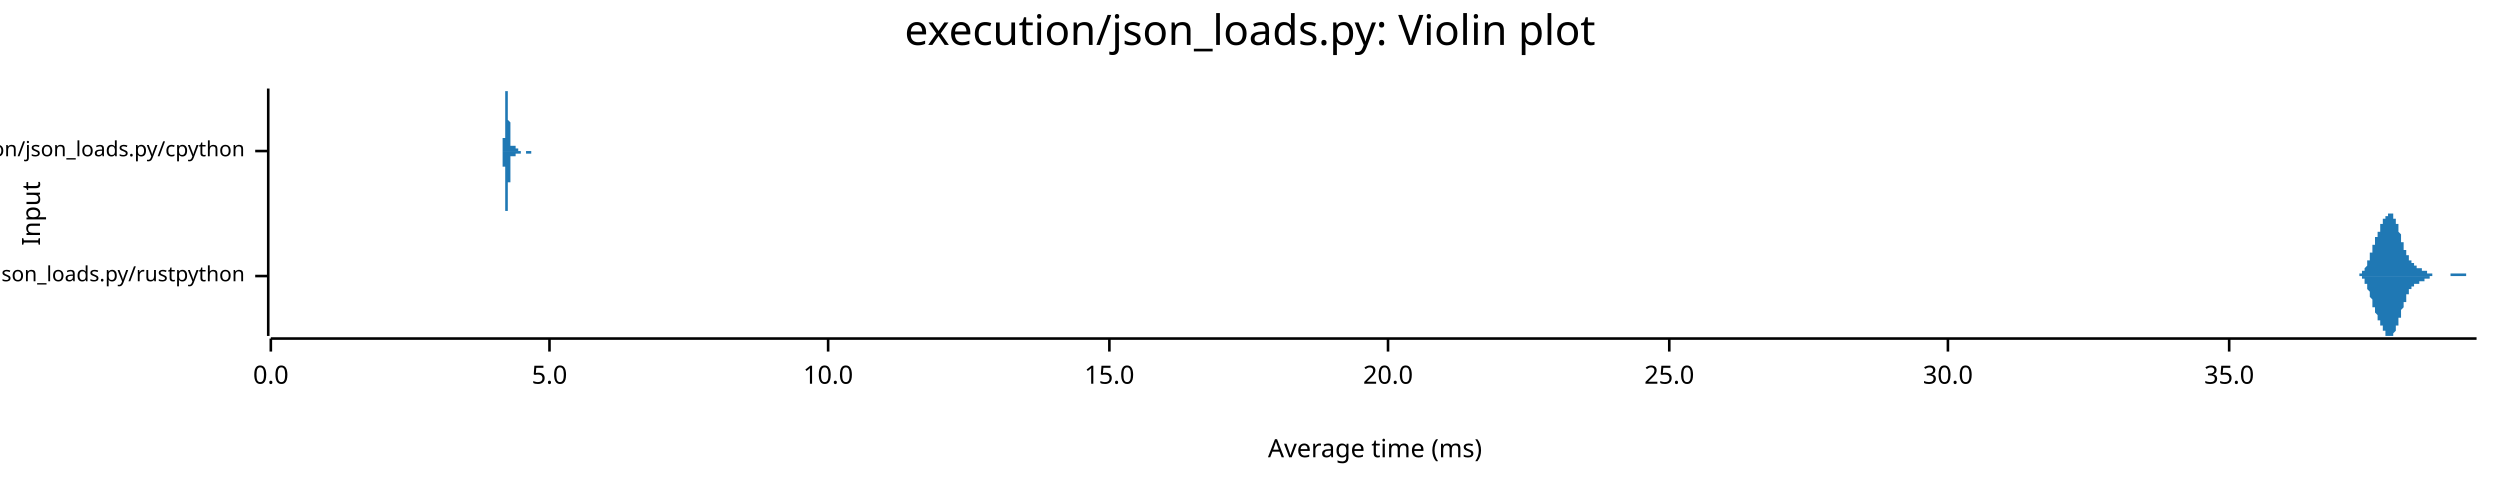
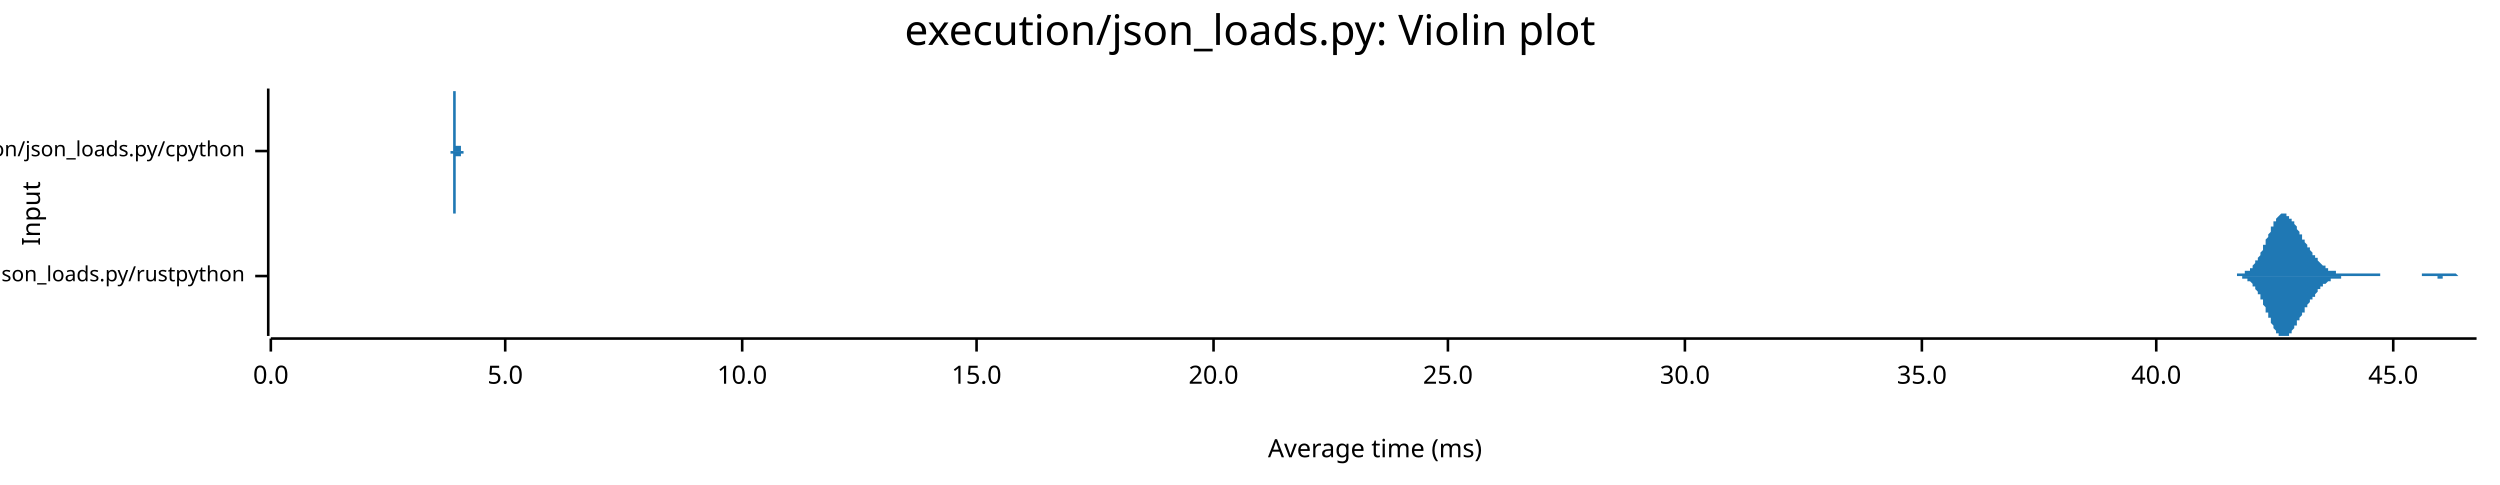
<svg xmlns="http://www.w3.org/2000/svg" width="960" height="186" viewBox="0 0 960 186">
  <text x="480" y="5" dy="0.76em" text-anchor="middle" font-family="sans-serif" font-size="16.129" opacity="1" fill="#000000">
execution/json_loads.py: Violin plot
</text>
  <text x="8" y="82" dy="0.76em" text-anchor="middle" font-family="sans-serif" font-size="9.677" opacity="1" fill="#000000" transform="rotate(270, 8, 82)">
Input
</text>
  <text x="528" y="178" dy="-0.5ex" text-anchor="middle" font-family="sans-serif" font-size="9.677" opacity="1" fill="#000000">
Average time (ms)
</text>
  <polyline fill="none" opacity="1" stroke="#000000" stroke-width="1" points="103,34 103,129 " />
  <text x="94" y="106" dy="0.5ex" text-anchor="end" font-family="sans-serif" font-size="8.065" opacity="1" fill="#000000">
execution/json_loads.py/rustpython
</text>
  <polyline fill="none" opacity="1" stroke="#000000" stroke-width="1" points="98,106 103,106 " />
  <text x="94" y="58" dy="0.5ex" text-anchor="end" font-family="sans-serif" font-size="8.065" opacity="1" fill="#000000">
execution/json_loads.py/cpython
</text>
  <polyline fill="none" opacity="1" stroke="#000000" stroke-width="1" points="98,58 103,58 " />
  <polyline fill="none" opacity="1" stroke="#000000" stroke-width="1" points="104,130 951,130 " />
  <text x="104" y="140" dy="0.76em" text-anchor="middle" font-family="sans-serif" font-size="9.677" opacity="1" fill="#000000">
0.0
</text>
  <polyline fill="none" opacity="1" stroke="#000000" stroke-width="1" points="104,130 104,135 " />
-   <text x="211" y="140" dy="0.76em" text-anchor="middle" font-family="sans-serif" font-size="9.677" opacity="1" fill="#000000">
+   <text x="194" y="140" dy="0.76em" text-anchor="middle" font-family="sans-serif" font-size="9.677" opacity="1" fill="#000000">
5.0
</text>
-   <polyline fill="none" opacity="1" stroke="#000000" stroke-width="1" points="211,130 211,135 " />
-   <text x="318" y="140" dy="0.76em" text-anchor="middle" font-family="sans-serif" font-size="9.677" opacity="1" fill="#000000">
+   <polyline fill="none" opacity="1" stroke="#000000" stroke-width="1" points="194,130 194,135 " />
+   <text x="285" y="140" dy="0.76em" text-anchor="middle" font-family="sans-serif" font-size="9.677" opacity="1" fill="#000000">
10.0
</text>
-   <polyline fill="none" opacity="1" stroke="#000000" stroke-width="1" points="318,130 318,135 " />
-   <text x="426" y="140" dy="0.76em" text-anchor="middle" font-family="sans-serif" font-size="9.677" opacity="1" fill="#000000">
+   <polyline fill="none" opacity="1" stroke="#000000" stroke-width="1" points="285,130 285,135 " />
+   <text x="375" y="140" dy="0.76em" text-anchor="middle" font-family="sans-serif" font-size="9.677" opacity="1" fill="#000000">
15.0
</text>
-   <polyline fill="none" opacity="1" stroke="#000000" stroke-width="1" points="426,130 426,135 " />
-   <text x="533" y="140" dy="0.76em" text-anchor="middle" font-family="sans-serif" font-size="9.677" opacity="1" fill="#000000">
+   <polyline fill="none" opacity="1" stroke="#000000" stroke-width="1" points="375,130 375,135 " />
+   <text x="466" y="140" dy="0.76em" text-anchor="middle" font-family="sans-serif" font-size="9.677" opacity="1" fill="#000000">
20.0
</text>
-   <polyline fill="none" opacity="1" stroke="#000000" stroke-width="1" points="533,130 533,135 " />
-   <text x="641" y="140" dy="0.76em" text-anchor="middle" font-family="sans-serif" font-size="9.677" opacity="1" fill="#000000">
+   <polyline fill="none" opacity="1" stroke="#000000" stroke-width="1" points="466,130 466,135 " />
+   <text x="556" y="140" dy="0.76em" text-anchor="middle" font-family="sans-serif" font-size="9.677" opacity="1" fill="#000000">
25.0
</text>
-   <polyline fill="none" opacity="1" stroke="#000000" stroke-width="1" points="641,130 641,135 " />
-   <text x="748" y="140" dy="0.76em" text-anchor="middle" font-family="sans-serif" font-size="9.677" opacity="1" fill="#000000">
+   <polyline fill="none" opacity="1" stroke="#000000" stroke-width="1" points="556,130 556,135 " />
+   <text x="647" y="140" dy="0.76em" text-anchor="middle" font-family="sans-serif" font-size="9.677" opacity="1" fill="#000000">
30.0
</text>
-   <polyline fill="none" opacity="1" stroke="#000000" stroke-width="1" points="748,130 748,135 " />
-   <text x="856" y="140" dy="0.76em" text-anchor="middle" font-family="sans-serif" font-size="9.677" opacity="1" fill="#000000">
+   <polyline fill="none" opacity="1" stroke="#000000" stroke-width="1" points="647,130 647,135 " />
+   <text x="738" y="140" dy="0.76em" text-anchor="middle" font-family="sans-serif" font-size="9.677" opacity="1" fill="#000000">
35.0
</text>
-   <polyline fill="none" opacity="1" stroke="#000000" stroke-width="1" points="856,130 856,135 " />
-   <polygon opacity="1" fill="#1F78B4" points="904,106 904,106 904,106 904,106 904,106 904,106 904,106 904,106 905,106 905,106 905,106 905,106 905,106 905,106 905,106 905,106 905,106 905,106 905,106 906,106 906,106 906,105 906,105 906,105 906,105 906,105 906,105 906,105 906,105 906,105 907,105 907,105 907,105 907,105 907,105 907,105 907,105 907,105 907,104 907,104 908,104 908,104 908,104 908,104 908,104 908,103 908,103 908,103 908,103 908,103 908,103 909,102 909,102 909,102 909,102 909,102 909,101 909,101 909,101 909,101 909,100 909,100 910,100 910,99 910,99 910,99 910,99 910,98 910,98 910,98 910,97 910,97 911,97 911,97 911,96 911,96 911,96 911,95 911,95 911,95 911,95 911,94 911,94 912,94 912,93 912,93 912,93 912,93 912,92 912,92 912,92 912,92 912,91 912,91 913,91 913,91 913,90 913,90 913,90 913,90 913,89 913,89 913,89 913,89 914,89 914,88 914,88 914,88 914,88 914,87 914,87 914,87 914,87 914,87 914,86 915,86 915,86 915,86 915,86 915,85 915,85 915,85 915,85 915,85 915,84 915,84 916,84 916,84 916,84 916,84 916,83 916,83 916,83 916,83 916,83 916,83 917,83 917,83 917,82 917,82 917,82 917,82 917,82 917,82 917,82 917,82 917,82 918,82 918,82 918,82 918,82 918,82 918,82 918,82 918,82 918,82 918,82 918,82 919,82 919,83 919,83 919,83 919,83 919,83 919,83 919,83 919,84 919,84 919,84 920,84 920,84 920,85 920,85 920,85 920,85 920,85 920,86 920,86 920,86 921,86 921,87 921,87 921,87 921,88 921,88 921,88 921,88 921,89 921,89 921,89 922,90 922,90 922,90 922,91 922,91 922,91 922,92 922,92 922,92 922,93 922,93 923,93 923,93 923,94 923,94 923,94 923,95 923,95 923,95 923,95 923,96 924,96 924,96 924,96 924,97 924,97 924,97 924,97 924,98 924,98 924,98 924,98 925,98 925,99 925,99 925,99 925,99 925,99 925,99 925,100 925,100 925,100 925,100 926,100 926,100 926,100 926,101 926,101 926,101 926,101 926,101 926,101 926,101 927,101 927,101 927,102 927,102 927,102 927,102 927,102 927,102 927,102 927,102 927,102 928,102 928,102 928,102 928,102 928,103 928,103 928,103 928,103 928,103 928,103 928,103 929,103 929,103 929,103 929,103 929,103 929,103 929,103 929,103 929,103 929,103 930,103 930,103 930,103 930,103 930,103 930,103 930,103 930,104 930,104 930,104 930,104 931,104 931,104 931,104 931,104 931,104 931,104 931,104 931,104 931,104 931,104 931,104 932,104 932,104 932,104 932,104 932,104 932,104 932,105 932,105 932,105 932,105 933,105 933,105 933,105 933,105 933,105 933,105 933,105 933,105 933,105 933,105 933,105 934,105 934,105 934,105 934,105 934,105 934,105 934,105 934,105 934,105 934,105 934,106 935,106 935,106 935,106 935,106 935,106 935,106 935,106 935,106 935,106 935,106 936,106 936,106 936,106 936,106 936,106 936,106 936,106 936,106 936,106 936,106 936,106 937,106 937,106 937,106 937,106 937,106 937,106 937,106 937,106 937,106 937,106 937,106 938,106 938,106 938,106 938,106 938,106 938,106 938,106 938,106 938,106 938,106 939,106 939,106 939,106 939,106 939,106 939,106 939,106 939,106 939,106 939,106 939,106 940,106 940,106 940,106 940,106 940,106 940,106 940,106 940,106 940,106 940,106 940,106 941,106 941,106 941,106 941,106 941,106 941,106 941,106 941,106 941,105 941,105 942,105 942,105 942,105 942,105 942,105 942,105 942,105 942,105 942,105 942,105 942,105 943,105 943,105 943,105 943,105 943,105 943,105 943,105 943,105 943,105 943,105 943,105 944,105 944,105 944,105 944,105 944,105 944,105 944,105 944,105 944,105 944,105 945,105 945,105 945,105 945,105 945,105 945,105 945,105 945,105 945,105 945,105 945,105 946,105 946,105 946,105 946,105 946,105 946,105 946,105 946,105 946,105 946,105 946,105 947,105 947,106 947,106 947,106 947,106 947,106 947,106 947,106 947,106 947,106 948,106 948,106 948,106 948,106 948,106 948,106 948,106 948,106 948,106 948,106 948,106 949,106 949,106 949,106 949,106 949,106 949,106 949,106 949,106 949,106 949,106 949,106 950,106 950,106 950,106 950,106 950,106 950,106 950,106 950,106 950,106 950,106 951,106 951,106 904,106 " />
-   <polygon opacity="1" fill="#1F78B4" points="904,106 904,106 904,106 904,106 904,106 904,106 904,106 904,106 905,106 905,106 905,106 905,106 905,106 905,106 905,106 905,106 905,106 905,106 905,106 906,106 906,106 906,106 906,106 906,106 906,106 906,106 906,106 906,106 906,106 906,106 907,106 907,106 907,107 907,107 907,107 907,107 907,107 907,107 907,107 907,107 908,107 908,107 908,108 908,108 908,108 908,108 908,108 908,108 908,109 908,109 908,109 909,109 909,109 909,110 909,110 909,110 909,110 909,110 909,111 909,111 909,111 909,111 910,112 910,112 910,112 910,113 910,113 910,113 910,113 910,114 910,114 910,114 911,115 911,115 911,115 911,116 911,116 911,116 911,116 911,117 911,117 911,117 911,118 912,118 912,118 912,118 912,119 912,119 912,119 912,119 912,120 912,120 912,120 912,120 913,121 913,121 913,121 913,121 913,122 913,122 913,122 913,122 913,123 913,123 914,123 914,123 914,123 914,124 914,124 914,124 914,124 914,124 914,125 914,125 914,125 915,125 915,126 915,126 915,126 915,126 915,126 915,127 915,127 915,127 915,127 915,127 916,127 916,128 916,128 916,128 916,128 916,128 916,128 916,128 916,129 916,129 917,129 917,129 917,129 917,129 917,129 917,129 917,129 917,129 917,129 917,129 917,129 918,129 918,129 918,129 918,129 918,129 918,129 918,129 918,129 918,129 918,129 918,129 919,129 919,129 919,129 919,129 919,129 919,128 919,128 919,128 919,128 919,128 919,128 920,127 920,127 920,127 920,127 920,127 920,126 920,126 920,126 920,126 920,125 921,125 921,125 921,124 921,124 921,124 921,124 921,123 921,123 921,123 921,122 921,122 922,122 922,121 922,121 922,121 922,121 922,120 922,120 922,120 922,119 922,119 922,119 923,118 923,118 923,118 923,117 923,117 923,117 923,117 923,116 923,116 923,116 924,116 924,115 924,115 924,115 924,115 924,114 924,114 924,114 924,114 924,114 924,113 925,113 925,113 925,113 925,113 925,112 925,112 925,112 925,112 925,112 925,112 925,111 926,111 926,111 926,111 926,111 926,111 926,111 926,111 926,110 926,110 926,110 927,110 927,110 927,110 927,110 927,110 927,110 927,110 927,110 927,109 927,109 927,109 928,109 928,109 928,109 928,109 928,109 928,109 928,109 928,109 928,109 928,109 928,109 929,109 929,109 929,109 929,109 929,108 929,108 929,108 929,108 929,108 929,108 930,108 930,108 930,108 930,108 930,108 930,108 930,108 930,108 930,108 930,108 930,108 931,108 931,108 931,108 931,108 931,108 931,108 931,108 931,107 931,107 931,107 931,107 932,107 932,107 932,107 932,107 932,107 932,107 932,107 932,107 932,107 932,107 933,107 933,107 933,107 933,107 933,107 933,107 933,106 933,106 933,106 933,106 933,106 934,106 934,106 934,106 934,106 934,106 934,106 934,106 934,106 934,106 934,106 934,106 935,106 935,106 935,106 935,106 935,106 935,106 935,106 935,106 935,106 935,106 936,106 936,106 936,106 936,106 936,106 936,106 936,106 936,106 936,106 936,106 936,106 937,106 937,106 937,106 937,106 937,106 937,106 937,106 937,106 937,106 937,106 937,106 938,106 938,106 938,106 938,106 938,106 938,106 938,106 938,106 938,106 938,106 939,106 939,106 939,106 939,106 939,106 939,106 939,106 939,106 939,106 939,106 939,106 940,106 940,106 940,106 940,106 940,106 940,106 940,106 940,106 940,106 940,106 940,106 941,106 941,106 941,106 941,106 941,106 941,106 941,106 941,106 941,106 941,106 942,106 942,106 942,106 942,106 942,106 942,106 942,106 942,106 942,106 942,106 942,106 943,106 943,106 943,106 943,106 943,106 943,106 943,106 943,106 943,106 943,106 943,106 944,106 944,106 944,106 944,106 944,106 944,106 944,106 944,106 944,106 944,106 945,106 945,106 945,106 945,106 945,106 945,106 945,106 945,106 945,106 945,106 945,106 946,106 946,106 946,106 946,106 946,106 946,106 946,106 946,106 946,106 946,106 946,106 947,106 947,106 947,106 947,106 947,106 947,106 947,106 947,106 947,106 947,106 948,106 948,106 948,106 948,106 948,106 948,106 948,106 948,106 948,106 948,106 948,106 949,106 949,106 949,106 949,106 949,106 949,106 949,106 949,106 949,106 949,106 949,106 950,106 950,106 950,106 950,106 950,106 950,106 950,106 950,106 950,106 950,106 951,106 951,106 904,106 " />
-   <polygon opacity="1" fill="#1F78B4" points="192,58 192,58 192,58 192,58 192,58 192,58 192,58 192,58 192,58 192,58 192,58 192,58 192,58 192,58 192,58 192,58 192,58 192,58 192,58 192,58 192,58 193,58 193,58 193,58 193,58 193,58 193,58 193,58 193,58 193,58 193,58 193,58 193,58 193,58 193,57 193,57 193,57 193,57 193,57 193,57 193,57 193,57 193,57 193,56 193,56 193,56 193,56 193,56 193,56 193,55 193,55 193,55 193,55 193,54 193,54 193,54 193,53 193,53 194,53 194,52 194,52 194,51 194,51 194,50 194,50 194,50 194,49 194,49 194,48 194,48 194,47 194,46 194,46 194,45 194,45 194,44 194,44 194,43 194,43 194,42 194,41 194,41 194,40 194,40 194,39 194,39 194,38 194,38 194,38 194,37 194,37 194,36 194,36 194,36 194,35 195,35 195,35 195,35 195,35 195,35 195,35 195,35 195,34 195,35 195,35 195,35 195,35 195,35 195,35 195,35 195,36 195,36 195,36 195,37 195,37 195,37 195,38 195,38 195,39 195,39 195,40 195,40 195,41 195,41 195,42 195,42 195,43 195,43 195,44 195,44 195,45 195,46 195,46 196,47 196,47 196,48 196,48 196,49 196,49 196,50 196,50 196,50 196,51 196,51 196,52 196,52 196,52 196,53 196,53 196,53 196,54 196,54 196,54 196,54 196,55 196,55 196,55 196,55 196,55 196,55 196,56 196,56 196,56 196,56 196,56 196,56 196,56 196,56 196,56 196,56 197,56 197,56 197,56 197,56 197,56 197,56 197,56 197,56 197,56 197,56 197,56 197,56 197,56 197,56 197,56 197,56 197,56 197,56 197,56 197,56 197,56 197,56 197,56 197,56 197,56 197,56 197,56 197,56 197,56 197,56 197,56 197,56 197,56 197,56 197,56 197,56 197,56 198,56 198,56 198,56 198,56 198,56 198,57 198,57 198,57 198,57 198,57 198,57 198,57 198,57 198,57 198,57 198,57 198,57 198,57 198,57 198,57 198,57 198,57 198,57 198,57 198,57 198,57 198,57 198,57 198,57 198,57 198,57 198,57 198,57 198,57 198,57 198,57 198,57 199,57 199,57 199,57 199,57 199,57 199,58 199,58 199,58 199,58 199,58 199,58 199,58 199,58 199,58 199,58 199,58 199,58 199,58 199,58 199,58 199,58 199,58 199,58 199,58 199,58 199,58 199,58 199,58 199,58 199,58 199,58 199,58 199,58 199,58 199,58 199,58 199,58 200,58 200,58 200,58 200,58 200,58 200,58 200,58 200,58 200,58 200,58 200,58 200,58 200,58 200,58 200,58 200,58 200,58 200,58 200,58 200,58 200,58 200,58 200,58 200,58 200,58 200,58 200,58 200,58 200,58 200,58 200,58 200,58 200,58 200,58 200,58 200,58 200,58 200,58 201,58 201,58 201,58 201,58 201,58 201,58 201,58 201,58 201,58 201,58 201,58 201,58 201,58 201,58 201,58 201,58 201,58 201,58 201,58 201,58 201,58 201,58 201,58 201,58 201,58 201,58 201,58 201,58 201,58 201,58 201,58 201,58 201,58 201,58 201,58 201,58 201,58 202,58 202,58 202,58 202,58 202,58 202,58 202,58 202,58 202,58 202,58 202,58 202,58 202,58 202,58 202,58 202,58 202,58 202,58 202,58 202,58 202,58 202,58 202,58 202,58 202,58 202,58 202,58 202,58 202,58 202,58 202,58 202,58 202,58 202,58 202,58 202,58 202,58 203,58 203,58 203,58 203,58 203,58 203,58 203,58 203,58 203,58 203,58 203,58 203,58 203,58 203,58 203,58 203,58 203,58 203,58 203,58 203,58 203,58 203,58 203,58 203,58 203,58 203,58 203,58 203,58 203,58 203,58 203,58 203,58 203,58 203,58 203,58 203,58 203,58 204,58 204,58 204,58 204,58 204,58 204,58 204,58 204,58 204,58 204,58 204,58 204,58 204,58 204,58 204,58 204,58 204,58 204,58 204,58 204,58 204,58 204,58 204,58 204,58 204,58 204,58 204,58 204,58 204,58 204,58 204,58 204,58 204,58 204,58 204,58 204,58 204,58 205,58 205,58 205,58 205,58 205,58 205,58 205,58 205,58 205,58 205,58 205,58 205,58 205,58 205,58 205,58 205,58 205,58 205,58 205,58 205,58 205,58 205,58 205,58 205,58 205,58 205,58 205,58 205,58 205,58 205,58 205,58 205,58 205,58 205,58 192,58 " />
-   <polygon opacity="1" fill="#1F78B4" points="192,58 192,58 192,58 192,58 192,58 192,58 192,58 192,58 192,58 192,58 192,58 192,58 192,58 192,58 192,58 192,58 192,58 192,58 192,58 192,58 192,58 193,58 193,58 193,58 193,59 193,59 193,59 193,59 193,59 193,59 193,59 193,59 193,59 193,59 193,59 193,59 193,59 193,59 193,59 193,59 193,60 193,60 193,60 193,60 193,60 193,60 193,61 193,61 193,61 193,61 193,61 193,62 193,62 193,62 193,63 193,63 193,63 193,64 194,64 194,64 194,65 194,65 194,66 194,66 194,66 194,67 194,67 194,68 194,68 194,69 194,70 194,70 194,71 194,71 194,72 194,72 194,73 194,73 194,74 194,74 194,75 194,76 194,76 194,77 194,77 194,78 194,78 194,79 194,79 194,79 194,80 194,80 194,80 194,81 194,81 195,81 195,81 195,82 195,82 195,82 195,82 195,82 195,82 195,82 195,82 195,82 195,82 195,81 195,81 195,81 195,81 195,80 195,80 195,80 195,79 195,79 195,79 195,78 195,78 195,77 195,77 195,76 195,76 195,75 195,75 195,74 195,74 195,73 195,73 195,72 195,71 195,71 195,70 196,70 196,69 196,69 196,68 196,68 196,67 196,67 196,67 196,66 196,66 196,65 196,65 196,65 196,64 196,64 196,64 196,63 196,63 196,63 196,62 196,62 196,62 196,62 196,62 196,61 196,61 196,61 196,61 196,61 196,61 196,61 196,60 196,60 196,60 196,60 196,60 196,60 197,60 197,60 197,60 197,60 197,60 197,60 197,60 197,60 197,60 197,60 197,60 197,60 197,60 197,60 197,60 197,60 197,60 197,60 197,60 197,60 197,60 197,60 197,60 197,60 197,60 197,60 197,60 197,60 197,60 197,60 197,60 197,60 197,60 197,60 197,60 197,60 197,60 198,60 198,60 198,60 198,60 198,60 198,60 198,60 198,60 198,60 198,60 198,60 198,60 198,60 198,60 198,60 198,60 198,60 198,60 198,60 198,60 198,59 198,59 198,59 198,59 198,59 198,59 198,59 198,59 198,59 198,59 198,59 198,59 198,59 198,59 198,59 198,59 198,59 199,59 199,59 199,59 199,59 199,59 199,59 199,59 199,59 199,59 199,59 199,59 199,59 199,59 199,59 199,59 199,59 199,59 199,59 199,59 199,59 199,59 199,59 199,59 199,59 199,59 199,59 199,59 199,59 199,59 199,59 199,59 199,59 199,59 199,59 199,59 199,59 199,59 200,59 200,59 200,59 200,59 200,59 200,59 200,59 200,59 200,59 200,59 200,58 200,58 200,58 200,58 200,58 200,58 200,58 200,58 200,58 200,58 200,58 200,58 200,58 200,58 200,58 200,58 200,58 200,58 200,58 200,58 200,58 200,58 200,58 200,58 200,58 200,58 200,58 200,58 201,58 201,58 201,58 201,58 201,58 201,58 201,58 201,58 201,58 201,58 201,58 201,58 201,58 201,58 201,58 201,58 201,58 201,58 201,58 201,58 201,58 201,58 201,58 201,58 201,58 201,58 201,58 201,58 201,58 201,58 201,58 201,58 201,58 201,58 201,58 201,58 201,58 202,58 202,58 202,58 202,58 202,58 202,58 202,58 202,58 202,58 202,58 202,58 202,58 202,59 202,59 202,59 202,59 202,59 202,59 202,59 202,59 202,59 202,59 202,59 202,59 202,59 202,59 202,59 202,59 202,59 202,59 202,59 202,59 202,59 202,59 202,59 202,59 202,59 203,59 203,59 203,59 203,59 203,59 203,59 203,59 203,59 203,59 203,59 203,59 203,59 203,59 203,59 203,59 203,59 203,59 203,59 203,59 203,59 203,59 203,59 203,59 203,59 203,59 203,59 203,59 203,59 203,59 203,59 203,59 203,59 203,59 203,59 203,59 203,59 203,59 204,59 204,59 204,59 204,59 204,59 204,59 204,59 204,59 204,59 204,59 204,59 204,59 204,59 204,59 204,59 204,59 204,58 204,58 204,58 204,58 204,58 204,58 204,58 204,58 204,58 204,58 204,58 204,58 204,58 204,58 204,58 204,58 204,58 204,58 204,58 204,58 204,58 205,58 205,58 205,58 205,58 205,58 205,58 205,58 205,58 205,58 205,58 205,58 205,58 205,58 205,58 205,58 205,58 205,58 205,58 205,58 205,58 205,58 205,58 205,58 205,58 205,58 205,58 205,58 205,58 205,58 205,58 205,58 205,58 205,58 205,58 192,58 " />
+   <polyline fill="none" opacity="1" stroke="#000000" stroke-width="1" points="738,130 738,135 " />
+   <text x="828" y="140" dy="0.76em" text-anchor="middle" font-family="sans-serif" font-size="9.677" opacity="1" fill="#000000">
+ 40.0
+ </text>
+   <polyline fill="none" opacity="1" stroke="#000000" stroke-width="1" points="828,130 828,135 " />
+   <text x="919" y="140" dy="0.76em" text-anchor="middle" font-family="sans-serif" font-size="9.677" opacity="1" fill="#000000">
+ 45.0
+ </text>
+   <polyline fill="none" opacity="1" stroke="#000000" stroke-width="1" points="919,130 919,135 " />
+   <polygon opacity="1" fill="#1F78B4" points="853,106 853,106 853,106 854,106 854,106 854,106 854,106 854,106 855,106 855,106 855,106 855,106 855,106 856,106 856,106 856,106 856,106 856,106 856,106 857,106 857,106 857,106 857,106 857,106 858,106 858,106 858,106 858,106 858,106 859,106 859,106 859,105 859,105 859,105 860,105 860,105 860,105 860,105 860,105 861,105 861,105 861,105 861,105 861,105 862,105 862,105 862,105 862,105 862,104 863,104 863,104 863,104 863,104 863,104 864,104 864,104 864,103 864,103 864,103 865,103 865,103 865,102 865,102 865,102 865,102 866,101 866,101 866,101 866,101 866,100 867,100 867,100 867,99 867,99 867,99 868,98 868,98 868,97 868,97 868,97 869,96 869,96 869,95 869,95 869,94 870,94 870,93 870,93 870,92 870,92 871,91 871,91 871,91 871,90 871,90 872,89 872,89 872,88 872,88 872,87 873,87 873,87 873,86 873,86 873,85 873,85 874,85 874,84 874,84 874,84 874,84 875,83 875,83 875,83 875,83 875,83 876,82 876,82 876,82 876,82 876,82 877,82 877,82 877,82 877,82 877,82 878,82 878,82 878,82 878,82 878,83 879,83 879,83 879,83 879,83 879,84 880,84 880,84 880,84 880,85 880,85 881,85 881,85 881,86 881,86 881,86 882,87 882,87 882,87 882,88 882,88 882,88 883,89 883,89 883,89 883,90 883,90 884,90 884,91 884,91 884,91 884,92 885,92 885,92 885,93 885,93 885,93 886,94 886,94 886,94 886,94 886,95 887,95 887,95 887,96 887,96 887,96 888,97 888,97 888,97 888,97 888,98 889,98 889,98 889,98 889,99 889,99 890,99 890,99 890,100 890,100 890,100 890,100 891,101 891,101 891,101 891,101 891,101 892,102 892,102 892,102 892,102 892,102 893,102 893,103 893,103 893,103 893,103 894,103 894,103 894,103 894,103 894,104 895,104 895,104 895,104 895,104 895,104 896,104 896,104 896,104 896,104 896,104 897,104 897,105 897,105 897,105 897,105 898,105 898,105 898,105 898,105 898,105 899,105 899,105 899,105 899,105 899,105 899,105 900,105 900,105 900,105 900,105 900,105 901,105 901,105 901,105 901,105 901,105 902,105 902,105 902,105 902,105 902,105 903,105 903,105 903,105 903,105 903,105 904,105 904,105 904,105 904,105 904,105 905,105 905,105 905,105 905,105 905,105 906,105 906,105 906,105 906,105 906,105 907,105 907,105 907,105 907,105 907,105 908,105 908,105 908,105 908,105 908,105 908,105 909,105 909,105 909,105 909,105 909,105 910,105 910,105 910,105 910,105 910,105 911,105 911,105 911,105 911,105 911,105 912,105 912,105 912,105 912,105 912,105 913,105 913,105 913,105 913,105 913,105 914,105 914,105 914,105 914,105 914,106 915,106 915,106 915,106 915,106 915,106 916,106 916,106 916,106 916,106 916,106 916,106 917,106 917,106 917,106 917,106 917,106 918,106 918,106 918,106 918,106 918,106 919,106 919,106 919,106 919,106 919,106 920,106 920,106 920,106 920,106 920,106 921,106 921,106 921,106 921,106 921,106 922,106 922,106 922,106 922,106 922,106 923,106 923,106 923,106 923,106 923,106 924,106 924,106 924,106 924,106 924,106 925,106 925,106 925,106 925,106 925,106 925,106 926,106 926,106 926,106 926,106 926,106 927,106 927,106 927,106 927,106 927,106 928,106 928,106 928,106 928,106 928,106 929,106 929,106 929,106 929,106 929,106 930,106 930,106 930,106 930,105 930,105 931,105 931,105 931,105 931,105 931,105 932,105 932,105 932,105 932,105 932,105 933,105 933,105 933,105 933,105 933,105 933,105 934,105 934,105 934,105 934,105 934,105 935,105 935,105 935,105 935,105 935,105 936,105 936,105 936,105 936,105 936,105 937,105 937,105 937,105 937,105 937,105 938,105 938,105 938,105 938,105 938,105 939,105 939,105 939,105 939,105 939,105 940,105 940,105 940,105 940,105 940,105 941,105 941,105 941,105 941,105 941,105 942,105 942,105 942,105 942,105 942,105 942,105 943,105 943,105 943,105 943,105 943,105 944,106 944,106 944,106 944,106 944,106 945,106 945,106 945,106 945,106 945,106 946,106 946,106 946,106 946,106 946,106 947,106 947,106 947,106 947,106 947,106 948,106 948,106 948,106 948,106 948,106 949,106 949,106 949,106 949,106 949,106 950,106 950,106 950,106 950,106 950,106 951,106 951,106 853,106 " />
+   <polygon opacity="1" fill="#1F78B4" points="853,106 853,106 853,106 854,106 854,106 854,106 854,106 854,106 855,106 855,106 855,106 855,106 855,106 856,106 856,106 856,106 856,106 856,106 856,106 857,106 857,106 857,106 857,106 857,106 858,106 858,106 858,106 858,106 858,106 859,106 859,106 859,106 859,106 859,106 860,106 860,106 860,106 860,106 860,106 861,106 861,106 861,106 861,107 861,107 862,107 862,107 862,107 862,107 862,107 863,107 863,107 863,107 863,107 863,108 864,108 864,108 864,108 864,108 864,108 865,109 865,109 865,109 865,109 865,110 865,110 866,110 866,110 866,111 866,111 866,111 867,112 867,112 867,112 867,113 867,113 868,113 868,114 868,114 868,115 868,115 869,115 869,116 869,116 869,117 869,117 870,118 870,118 870,119 870,119 870,120 871,120 871,121 871,121 871,121 871,122 872,122 872,123 872,123 872,124 872,124 873,125 873,125 873,125 873,126 873,126 873,126 874,127 874,127 874,127 874,128 874,128 875,128 875,128 875,129 875,129 875,129 876,129 876,129 876,129 876,129 876,129 877,129 877,129 877,129 877,129 877,129 878,129 878,129 878,129 878,129 878,129 879,129 879,129 879,128 879,128 879,128 880,128 880,127 880,127 880,127 880,127 881,126 881,126 881,126 881,126 881,125 882,125 882,125 882,124 882,124 882,124 882,123 883,123 883,123 883,122 883,122 883,122 884,121 884,121 884,121 884,120 884,120 885,120 885,119 885,119 885,119 885,118 886,118 886,118 886,117 886,117 886,117 887,116 887,116 887,116 887,116 887,115 888,115 888,115 888,114 888,114 888,114 889,114 889,113 889,113 889,113 889,113 890,112 890,112 890,112 890,112 890,111 890,111 891,111 891,111 891,111 891,110 891,110 892,110 892,110 892,110 892,109 892,109 893,109 893,109 893,109 893,109 893,109 894,108 894,108 894,108 894,108 894,108 895,108 895,108 895,108 895,108 895,107 896,107 896,107 896,107 896,107 896,107 897,107 897,107 897,107 897,107 897,107 898,107 898,107 898,107 898,107 898,107 899,107 899,107 899,107 899,106 899,106 899,106 900,106 900,106 900,106 900,106 900,106 901,106 901,106 901,106 901,106 901,106 902,106 902,106 902,106 902,106 902,106 903,106 903,106 903,106 903,106 903,106 904,106 904,106 904,106 904,106 904,106 905,106 905,106 905,106 905,106 905,106 906,106 906,106 906,106 906,106 906,106 907,106 907,106 907,106 907,106 907,106 908,106 908,106 908,106 908,106 908,106 908,106 909,106 909,106 909,106 909,106 909,106 910,106 910,106 910,106 910,106 910,106 911,106 911,106 911,106 911,106 911,106 912,106 912,106 912,106 912,106 912,106 913,106 913,106 913,106 913,106 913,106 914,106 914,106 914,106 914,106 914,106 915,106 915,106 915,106 915,106 915,106 916,106 916,106 916,106 916,106 916,106 916,106 917,106 917,106 917,106 917,106 917,106 918,106 918,106 918,106 918,106 918,106 919,106 919,106 919,106 919,106 919,106 920,106 920,106 920,106 920,106 920,106 921,106 921,106 921,106 921,106 921,106 922,106 922,106 922,106 922,106 922,106 923,106 923,106 923,106 923,106 923,106 924,106 924,106 924,106 924,106 924,106 925,106 925,106 925,106 925,106 925,106 925,106 926,106 926,106 926,106 926,106 926,106 927,106 927,106 927,106 927,106 927,106 928,106 928,106 928,106 928,106 928,106 929,106 929,106 929,106 929,106 929,106 930,106 930,106 930,106 930,106 930,106 931,106 931,106 931,106 931,106 931,106 932,106 932,106 932,106 932,106 932,106 933,106 933,106 933,106 933,106 933,106 933,106 934,106 934,106 934,106 934,106 934,106 935,106 935,106 935,106 935,106 935,106 936,106 936,107 936,107 936,107 936,107 937,107 937,107 937,107 937,107 937,107 938,107 938,107 938,106 938,106 938,106 939,106 939,106 939,106 939,106 939,106 940,106 940,106 940,106 940,106 940,106 941,106 941,106 941,106 941,106 941,106 942,106 942,106 942,106 942,106 942,106 942,106 943,106 943,106 943,106 943,106 943,106 944,106 944,106 944,106 944,106 944,106 945,106 945,106 945,106 945,106 945,106 946,106 946,106 946,106 946,106 946,106 947,106 947,106 947,106 947,106 947,106 948,106 948,106 948,106 948,106 948,106 949,106 949,106 949,106 949,106 949,106 950,106 950,106 950,106 950,106 950,106 951,106 951,106 853,106 " />
+   <polygon opacity="1" fill="#1F78B4" points="173,58 173,58 173,58 173,58 173,58 173,58 173,58 173,58 173,58 173,58 173,58 173,58 173,58 173,58 173,58 173,58 173,58 173,58 173,58 173,58 173,58 173,58 173,58 173,58 173,58 173,58 173,58 173,58 173,58 173,58 173,58 173,58 173,58 173,58 173,58 173,58 173,58 173,58 173,58 173,58 173,58 173,58 173,58 173,58 173,58 173,58 173,58 173,58 174,58 174,57 174,57 174,57 174,57 174,57 174,57 174,57 174,57 174,57 174,57 174,57 174,57 174,57 174,56 174,56 174,56 174,56 174,56 174,56 174,56 174,55 174,55 174,55 174,55 174,55 174,55 174,54 174,54 174,54 174,54 174,54 174,53 174,53 174,53 174,53 174,52 174,52 174,52 174,51 174,51 174,51 174,50 174,50 174,50 174,49 174,49 174,49 174,48 174,48 174,47 174,47 174,47 174,46 174,46 174,45 174,45 174,44 174,44 174,44 174,43 174,43 174,42 174,42 174,41 174,41 174,41 174,40 174,40 174,39 174,39 174,39 174,38 174,38 174,38 174,37 174,37 174,37 174,36 174,36 174,36 174,36 174,35 174,35 174,35 174,35 174,35 174,35 174,35 174,35 175,35 175,34 175,35 175,35 175,35 175,35 175,35 175,35 175,35 175,35 175,35 175,35 175,36 175,36 175,36 175,36 175,36 175,37 175,37 175,37 175,38 175,38 175,38 175,39 175,39 175,39 175,40 175,40 175,40 175,41 175,41 175,41 175,42 175,42 175,43 175,43 175,43 175,44 175,44 175,44 175,45 175,45 175,46 175,46 175,46 175,47 175,47 175,47 175,48 175,48 175,48 175,49 175,49 175,49 175,50 175,50 175,50 175,51 175,51 175,51 175,51 175,52 175,52 175,52 175,52 175,53 175,53 175,53 175,53 175,54 175,54 175,54 175,54 175,54 175,54 175,55 175,55 175,55 175,55 175,55 175,55 175,55 175,55 175,56 175,56 175,56 175,56 175,56 175,56 175,56 176,56 176,56 176,56 176,56 176,56 176,56 176,56 176,56 176,56 176,56 176,56 176,56 176,56 176,56 176,56 176,56 176,56 176,57 176,57 176,57 176,56 176,56 176,56 176,56 176,56 176,56 176,56 176,56 176,56 176,56 176,56 176,56 176,56 176,56 176,56 176,56 176,56 176,56 176,56 176,56 176,56 176,56 176,56 176,56 176,56 176,56 176,56 176,56 176,56 176,56 176,56 176,56 176,56 176,56 176,56 176,56 176,56 176,56 176,56 176,56 176,56 176,56 176,56 176,56 176,56 176,56 176,56 176,56 176,56 176,56 176,56 176,56 176,56 176,56 176,56 176,56 176,56 176,56 176,56 176,56 176,56 176,56 176,56 176,56 176,56 176,56 176,56 176,56 176,56 177,56 177,56 177,56 177,57 177,57 177,57 177,57 177,57 177,57 177,57 177,57 177,57 177,57 177,57 177,57 177,57 177,57 177,57 177,57 177,57 177,57 177,57 177,57 177,58 177,58 177,58 177,58 177,58 177,58 177,58 177,58 177,58 177,58 177,58 177,58 177,58 177,58 177,58 177,58 177,58 177,58 177,58 177,58 177,58 177,58 177,58 177,58 177,58 177,58 177,58 177,58 177,58 177,58 177,58 177,58 177,58 177,58 177,58 177,58 177,58 177,58 177,58 177,58 177,58 177,58 177,58 177,58 177,58 177,58 177,58 177,58 177,58 177,58 177,58 177,58 177,58 177,58 177,58 177,58 177,58 177,58 177,58 177,58 177,58 177,58 177,58 177,58 177,58 177,58 177,58 178,58 178,58 178,58 178,58 178,58 178,58 178,58 178,58 178,58 178,58 178,58 178,58 178,58 178,58 178,58 178,58 178,58 178,58 178,58 178,58 178,58 178,58 178,58 178,58 178,58 178,58 178,58 178,58 178,58 178,58 178,58 178,58 178,58 178,58 178,58 178,58 178,58 178,58 178,58 178,58 178,58 178,58 178,58 178,58 178,58 178,58 178,58 178,58 178,58 178,58 178,58 178,58 178,58 178,58 178,58 178,58 178,58 178,58 178,58 178,58 178,58 178,58 178,58 178,58 178,58 178,58 178,58 178,58 178,58 178,58 178,58 178,58 178,58 178,58 178,58 178,58 178,58 178,58 178,58 178,58 178,58 178,58 178,58 178,58 178,58 178,58 178,58 178,58 178,58 179,58 179,58 179,58 179,58 179,58 173,58 " />
+   <polygon opacity="1" fill="#1F78B4" points="173,58 173,58 173,58 173,58 173,58 173,58 173,58 173,58 173,58 173,58 173,58 173,58 173,58 173,58 173,58 173,58 173,58 173,58 173,58 173,58 173,58 173,58 173,58 173,58 173,58 173,58 173,58 173,58 173,58 173,58 173,58 173,58 173,58 173,58 173,58 173,59 173,59 173,59 173,59 173,59 173,59 173,59 173,59 173,59 173,59 173,59 173,59 173,59 174,59 174,59 174,59 174,59 174,59 174,59 174,59 174,59 174,60 174,60 174,60 174,60 174,60 174,60 174,60 174,60 174,60 174,60 174,61 174,61 174,61 174,61 174,61 174,61 174,62 174,62 174,62 174,62 174,62 174,62 174,63 174,63 174,63 174,63 174,64 174,64 174,64 174,65 174,65 174,65 174,65 174,66 174,66 174,66 174,67 174,67 174,68 174,68 174,68 174,69 174,69 174,70 174,70 174,70 174,71 174,71 174,72 174,72 174,73 174,73 174,73 174,74 174,74 174,75 174,75 174,76 174,76 174,76 174,77 174,77 174,78 174,78 174,78 174,79 174,79 174,79 174,80 174,80 174,80 174,80 174,81 174,81 174,81 174,81 174,81 174,82 174,82 174,82 174,82 174,82 175,82 175,82 175,82 175,82 175,82 175,82 175,82 175,82 175,82 175,81 175,81 175,81 175,81 175,81 175,80 175,80 175,80 175,80 175,79 175,79 175,79 175,79 175,78 175,78 175,78 175,77 175,77 175,77 175,76 175,76 175,75 175,75 175,75 175,74 175,74 175,74 175,73 175,73 175,72 175,72 175,72 175,71 175,71 175,71 175,70 175,70 175,70 175,69 175,69 175,68 175,68 175,68 175,67 175,67 175,67 175,67 175,66 175,66 175,66 175,65 175,65 175,65 175,65 175,64 175,64 175,64 175,64 175,63 175,63 175,63 175,63 175,63 175,62 175,62 175,62 175,62 175,62 175,62 175,62 175,61 175,61 175,61 175,61 175,61 175,61 175,61 175,61 175,61 175,61 175,60 176,60 176,60 176,60 176,60 176,60 176,60 176,60 176,60 176,60 176,60 176,60 176,60 176,60 176,60 176,60 176,60 176,60 176,60 176,60 176,60 176,60 176,60 176,60 176,60 176,60 176,60 176,60 176,60 176,60 176,60 176,60 176,60 176,60 176,60 176,60 176,60 176,60 176,60 176,60 176,60 176,60 176,60 176,60 176,60 176,60 176,60 176,60 176,60 176,60 176,60 176,60 176,60 176,61 176,61 176,61 176,61 176,61 176,61 176,61 176,61 176,61 176,61 176,61 176,61 176,61 176,61 176,61 176,61 176,61 176,61 176,61 176,61 176,61 176,61 176,61 176,61 176,61 176,61 176,61 176,60 176,60 176,60 176,60 176,60 176,60 176,60 176,60 176,60 176,60 177,60 177,60 177,60 177,60 177,60 177,60 177,60 177,60 177,60 177,60 177,60 177,60 177,60 177,59 177,59 177,59 177,59 177,59 177,59 177,59 177,59 177,59 177,59 177,59 177,59 177,59 177,59 177,59 177,59 177,59 177,59 177,59 177,59 177,59 177,59 177,59 177,59 177,59 177,59 177,58 177,58 177,58 177,58 177,58 177,58 177,58 177,58 177,58 177,58 177,58 177,58 177,58 177,58 177,58 177,58 177,58 177,58 177,58 177,58 177,58 177,58 177,58 177,58 177,58 177,58 177,58 177,58 177,58 177,58 177,58 177,58 177,58 177,58 177,58 177,58 177,58 177,58 177,58 177,58 177,58 177,58 177,58 177,58 177,58 177,58 177,58 177,58 177,58 177,58 177,59 178,59 178,59 178,59 178,59 178,59 178,59 178,59 178,59 178,59 178,59 178,59 178,59 178,59 178,59 178,59 178,59 178,59 178,59 178,59 178,59 178,59 178,59 178,59 178,59 178,59 178,59 178,59 178,59 178,59 178,59 178,59 178,59 178,59 178,59 178,59 178,59 178,59 178,59 178,59 178,59 178,59 178,59 178,59 178,59 178,58 178,58 178,58 178,58 178,58 178,58 178,58 178,58 178,58 178,58 178,58 178,58 178,58 178,58 178,58 178,58 178,58 178,58 178,58 178,58 178,58 178,58 178,58 178,58 178,58 178,58 178,58 178,58 178,58 178,58 178,58 178,58 178,58 178,58 178,58 178,58 178,58 178,58 178,58 178,58 178,58 178,58 178,58 178,58 178,58 179,58 179,58 179,58 179,58 179,58 173,58 " />
</svg>
